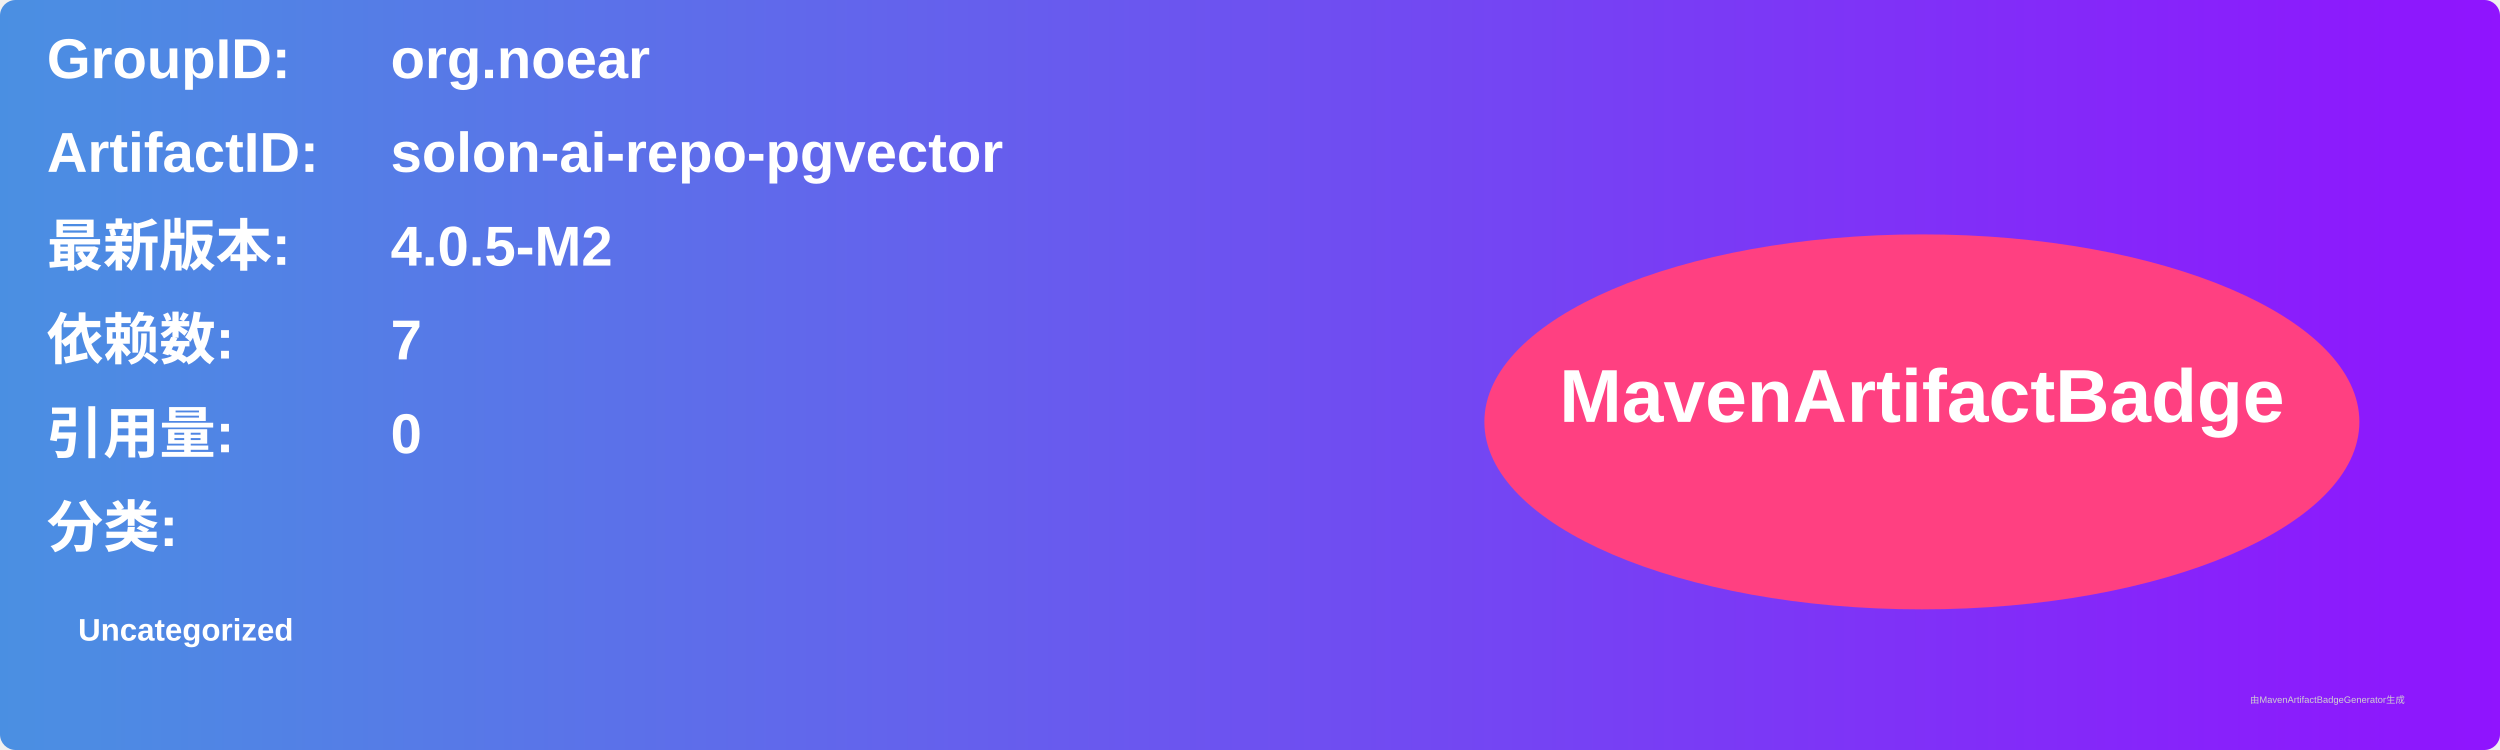
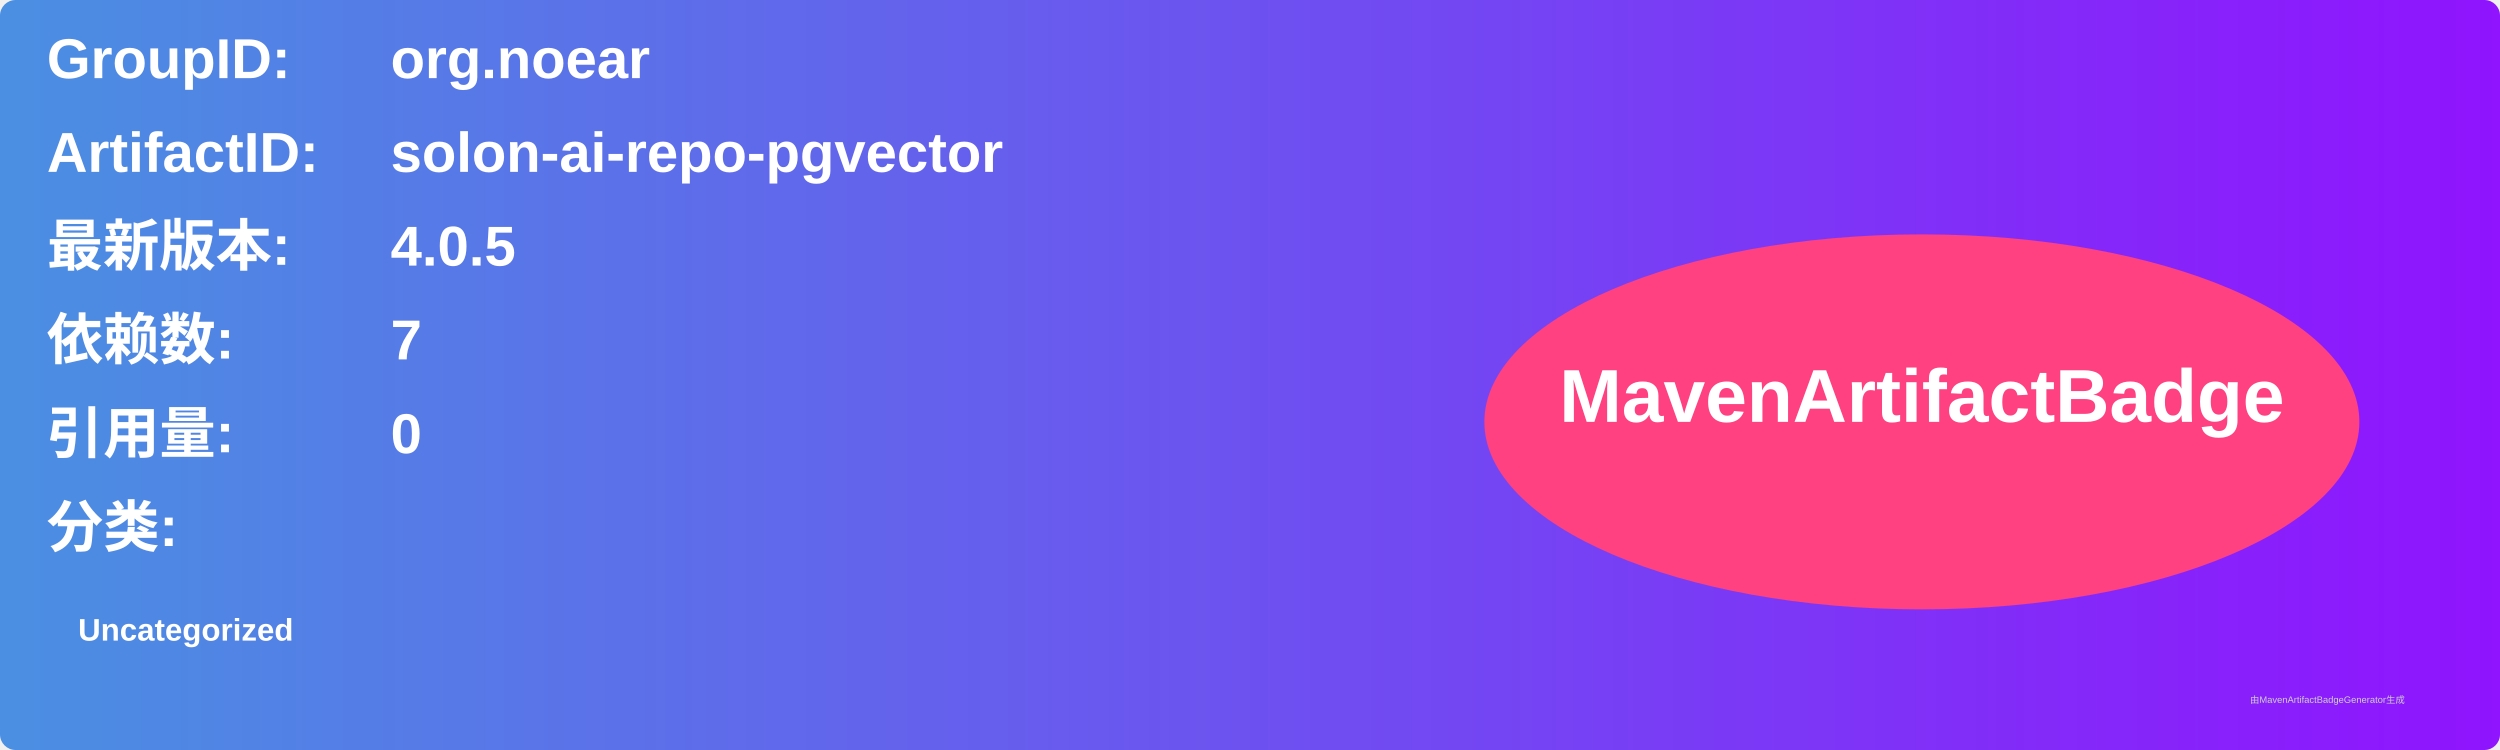
<svg xmlns="http://www.w3.org/2000/svg" width="800" height="240" viewBox="0 0 800 240">
  <linearGradient id="grad" x1="0%" y1="0%" x2="100%" y2="0%">
    <stop offset="0%" stop-color="#4a90e2" />
    <stop offset="100%" stop-color="#9013fe" />
  </linearGradient>
  <rect width="100%" height="100%" rx="5" ry="5" fill="url(#grad)" />
  <g transform="translate(15, 15)">
    <text x="0" y="10" font-family="Arial" font-size="18" fill="white" font-weight="bold" width="260">GroupID:</text>
    <text x="110" y="10" font-family="Arial" font-size="18" fill="white" font-weight="bold" width="460">org.noear</text>
    <text x="0" y="40" font-family="Arial" font-size="18" fill="white" font-weight="bold" width="260">ArtifactID:</text>
    <text x="110" y="40" font-family="Arial" font-size="18" fill="white" font-weight="bold" width="460">solon-ai-repo-pgvector</text>
    <text x="0" y="70" font-family="Arial" font-size="18" fill="white" font-weight="bold">最新版本:</text>
    <text x="110" y="70" font-family="Arial" font-size="18" fill="white" font-weight="bold">
-       <tspan font-weight="bold">4.0.5-M2</tspan>
+       <tspan font-weight="bold">4.0.5</tspan>
    </text>
    <text x="0" y="100" font-family="Arial" font-size="18" fill="white" font-weight="bold">依赖数: </text>
    <text x="110" y="100" font-family="Arial" font-size="18" fill="white">
      <tspan font-weight="bold">7</tspan>
    </text>
    <text x="0" y="130" font-family="Arial" font-size="18" fill="white" font-weight="bold">引用量: </text>
    <text x="110" y="130" font-family="Arial" font-size="18" fill="white">
      <tspan font-weight="bold">0</tspan>
    </text>
    <text x="0" y="160" font-family="Arial" font-size="18" fill="white" font-weight="bold">分类:</text>
    <text x="10" y="190" font-family="Arial" font-size="10" fill="white">
      <tspan font-weight="bold">Uncategorized</tspan>
    </text>
    <ellipse cx="600" cy="120" rx="140" ry="60" fill="#ff4081" />
    <text x="600" y="120" text-anchor="middle" font-family="Arial" font-size="24" fill="white" font-weight="bold">MavenArtifactBadge</text>
  </g>
  <text x="720" y="225" font-family="Arial" font-size="3" fill="#d0d0d0">由MavenArtifactBadgeGenerator生成</text>
</svg>
